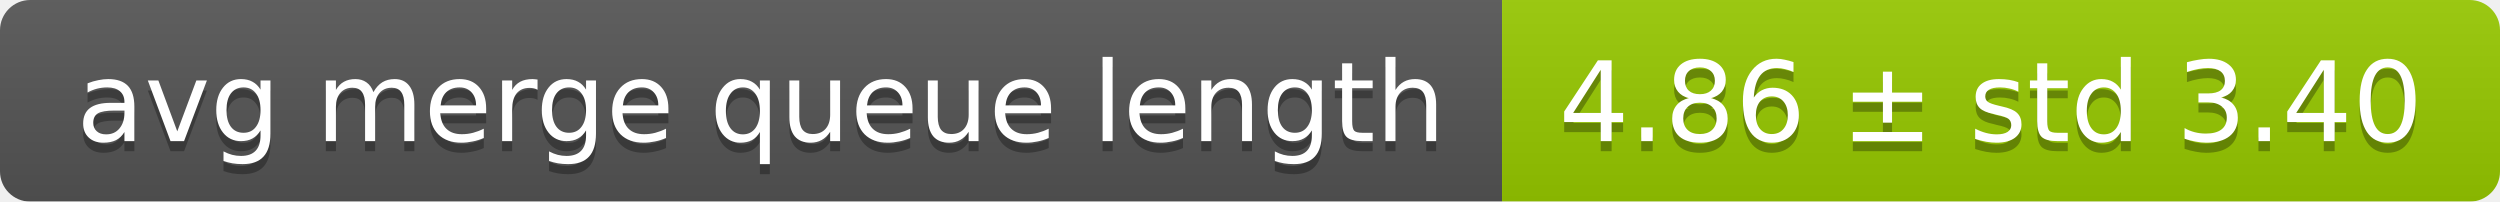
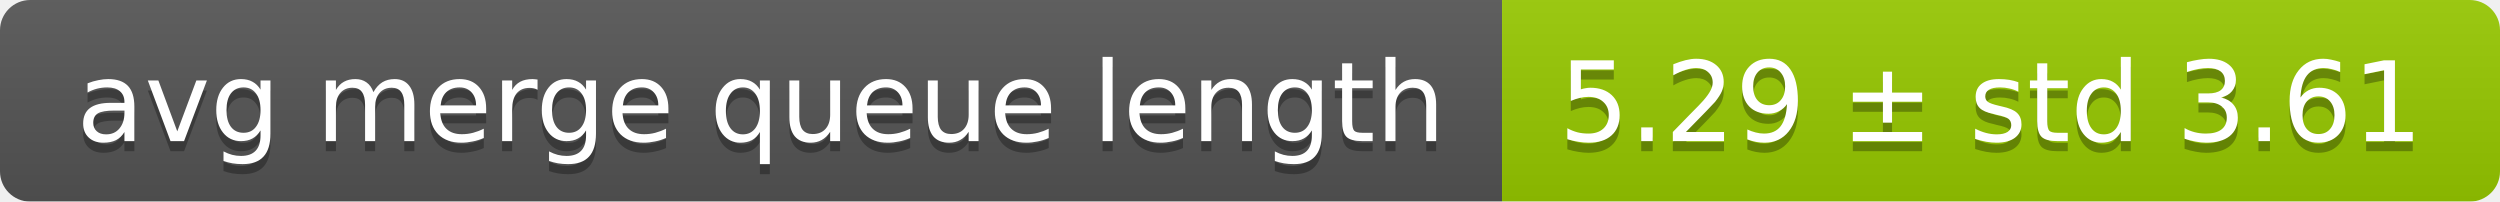
<svg xmlns="http://www.w3.org/2000/svg" width="248" height="20">
  <linearGradient id="smooth" x2="0" y2="100%">
    <stop offset="0" stop-color="#bbb" stop-opacity=".1" />
    <stop offset="1" stop-opacity=".1" />
  </linearGradient>
  <mask id="round">
    <rect width="248" height="20" rx="3" fill="#fff" />
  </mask>
  <g mask="url(#round)">
    <rect width="149" height="20" fill="#555" />
    <rect x="149" width="99" height="20" fill="#97ca00" />
    <rect width="248" height="20" fill="url(#smooth)" />
  </g>
  <g fill="#fff" text-anchor="middle" font-family="DejaVu Sans,Verdana,Geneva,sans-serif" font-size="11">
    <text x="75.5" y="15" fill="#010101" fill-opacity=".3">avg merge queue length</text>
    <text x="75.5" y="14">avg merge queue length</text>
-     <text x="197.5" y="15" fill="#010101" fill-opacity=".3">4.86 ± std 3.40</text>
-     <text x="197.5" y="14">4.86 ± std 3.40</text>
+     <text x="197.5" y="15" fill="#010101" fill-opacity=".3">5.29 ± std 3.61</text>
+     <text x="197.5" y="14">5.29 ± std 3.61</text>
  </g>
</svg>
